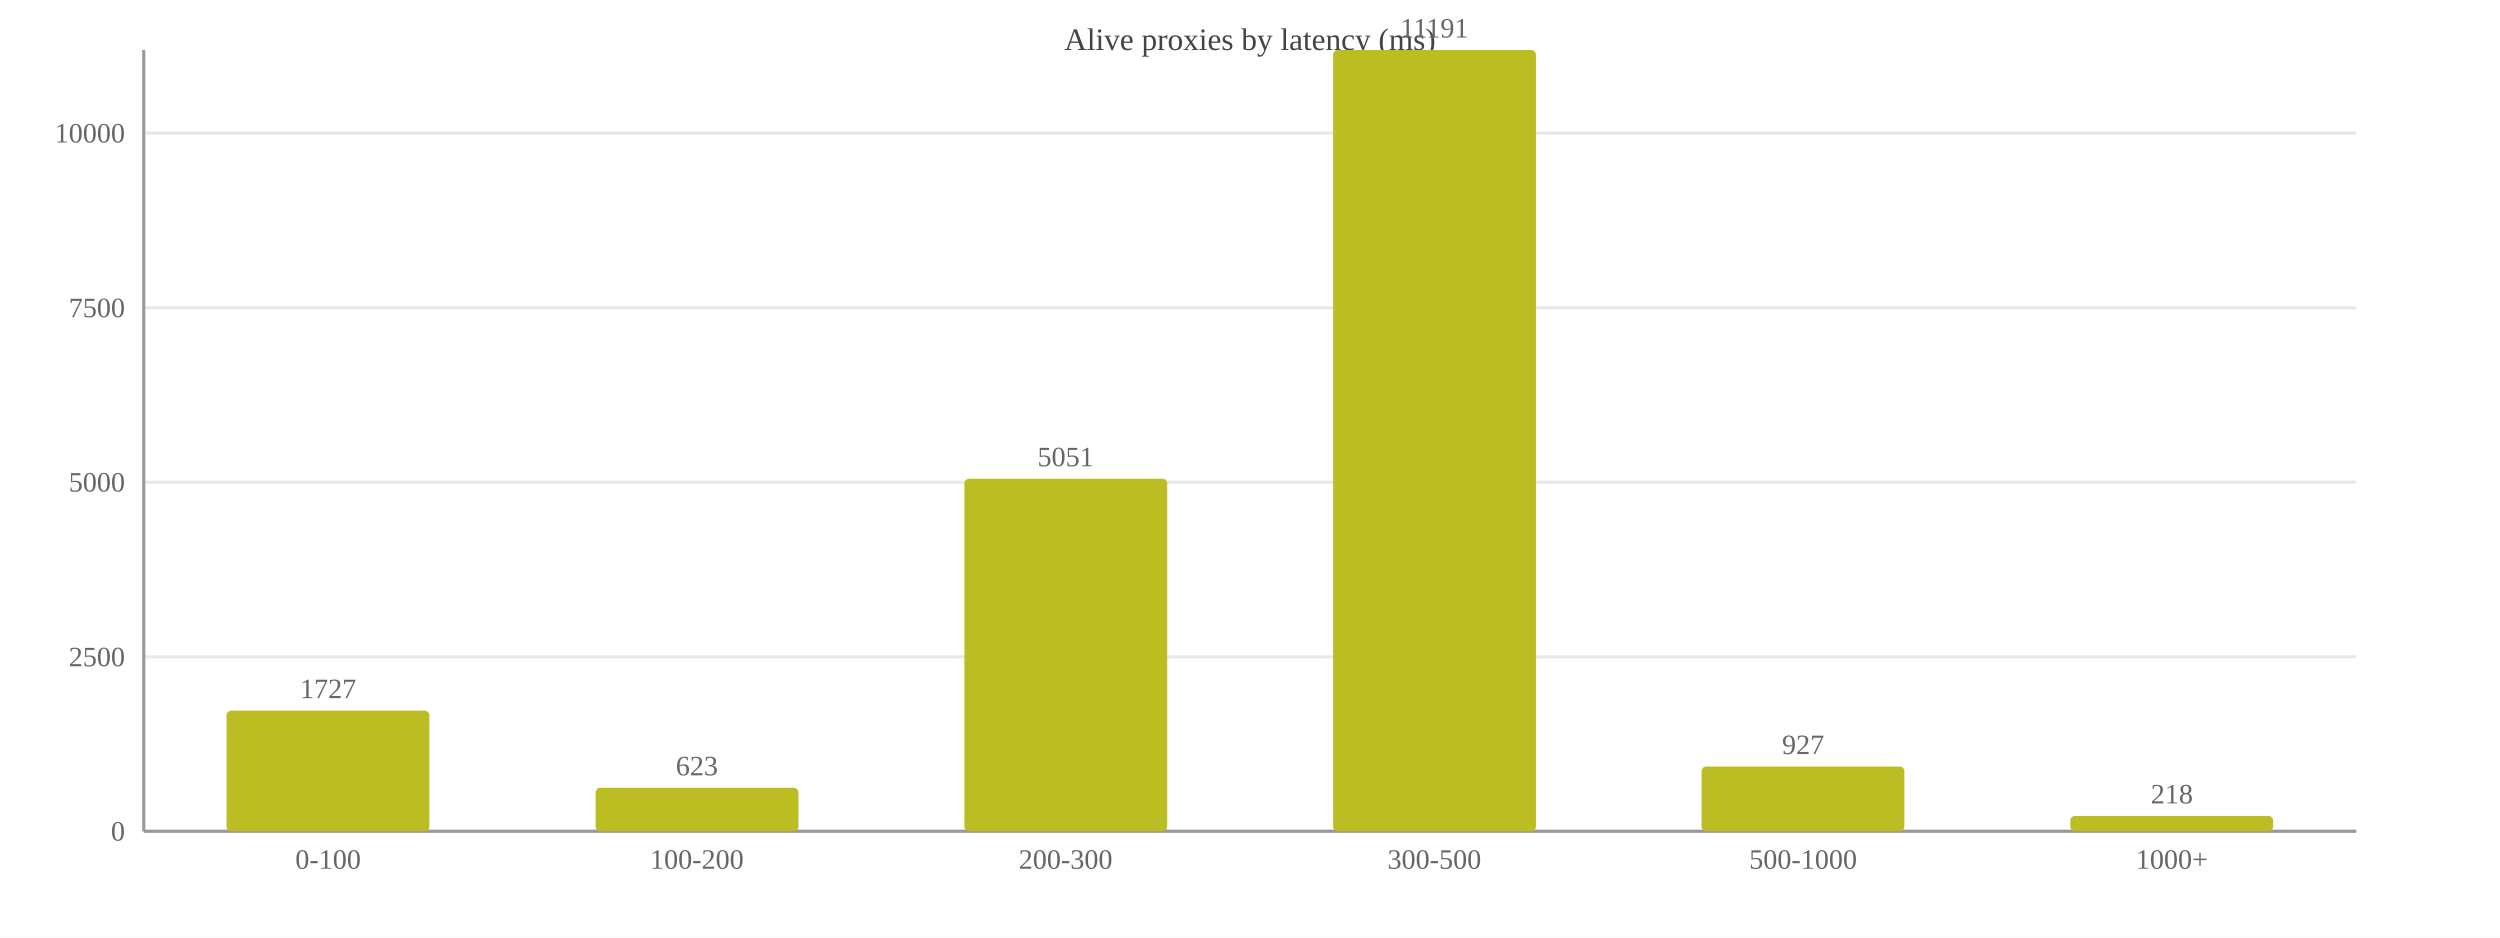
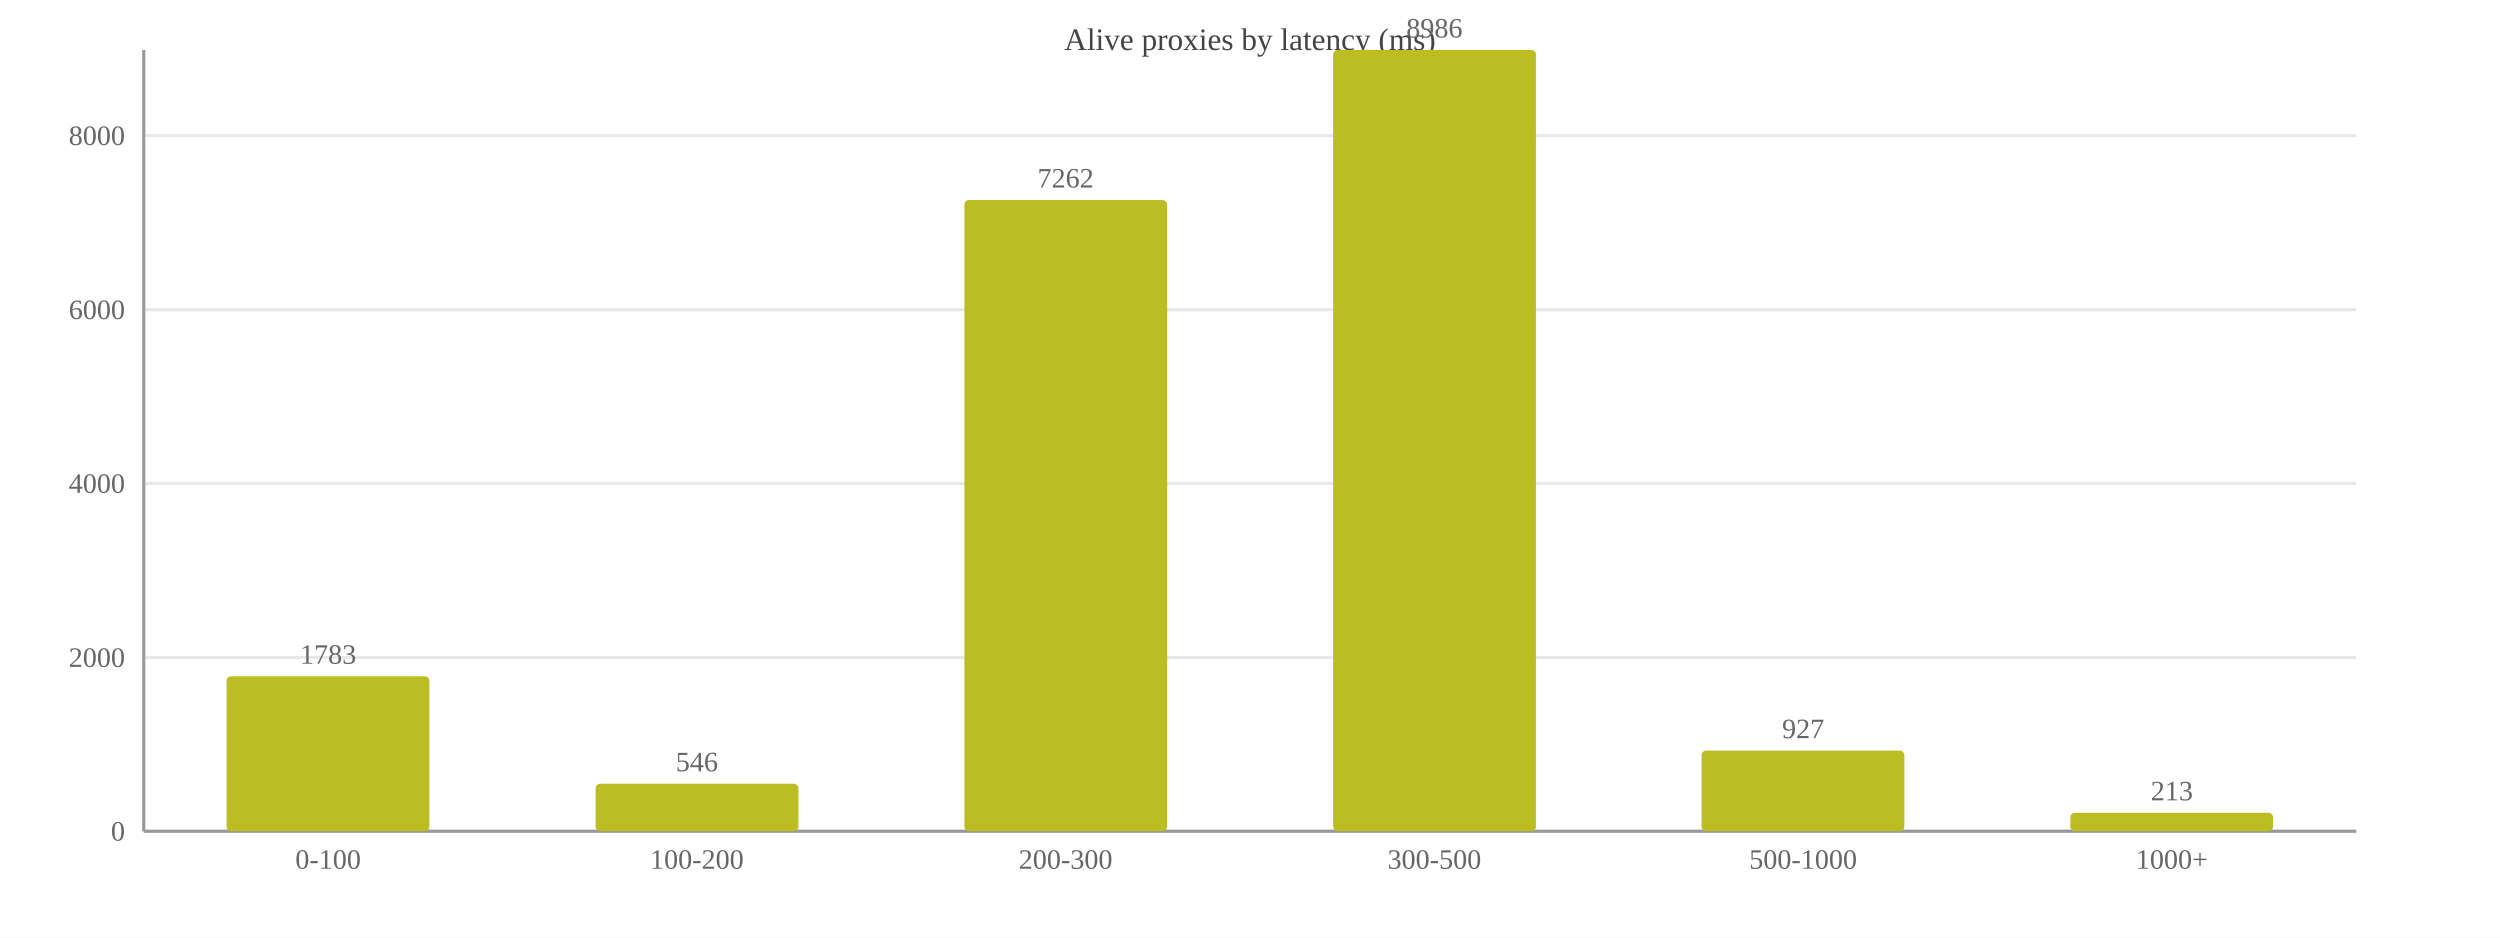
<svg xmlns="http://www.w3.org/2000/svg" width="800" height="300" viewBox="0 0 800 300">
  <rect width="800" height="300" fill="#ffffff" />
  <text x="400.0" y="16" font-size="10" text-anchor="middle" fill="#444">Alive proxies by latency (ms)</text>
  <line x1="46" y1="266.0" x2="754" y2="266.0" stroke="#e8e8e8" />
  <text x="40" y="269.0" font-size="9" text-anchor="end" fill="#666">0</text>
-   <line x1="46" y1="210.2" x2="754" y2="210.2" stroke="#e8e8e8" />
-   <text x="40" y="213.2" font-size="9" text-anchor="end" fill="#666">2500</text>
-   <line x1="46" y1="154.3" x2="754" y2="154.3" stroke="#e8e8e8" />
-   <text x="40" y="157.3" font-size="9" text-anchor="end" fill="#666">5000</text>
-   <line x1="46" y1="98.5" x2="754" y2="98.5" stroke="#e8e8e8" />
-   <text x="40" y="101.5" font-size="9" text-anchor="end" fill="#666">7500</text>
-   <line x1="46" y1="42.6" x2="754" y2="42.6" stroke="#e8e8e8" />
-   <text x="40" y="45.6" font-size="9" text-anchor="end" fill="#666">10000</text>
+   <line x1="46" y1="210.4" x2="754" y2="210.4" stroke="#e8e8e8" />
+   <text x="40" y="213.4" font-size="9" text-anchor="end" fill="#666">2000</text>
+   <line x1="46" y1="154.7" x2="754" y2="154.7" stroke="#e8e8e8" />
+   <text x="40" y="157.7" font-size="9" text-anchor="end" fill="#666">4000</text>
+   <line x1="46" y1="99.1" x2="754" y2="99.1" stroke="#e8e8e8" />
+   <text x="40" y="102.1" font-size="9" text-anchor="end" fill="#666">6000</text>
+   <line x1="46" y1="43.4" x2="754" y2="43.4" stroke="#e8e8e8" />
+   <text x="40" y="46.4" font-size="9" text-anchor="end" fill="#666">8000</text>
  <line x1="46" y1="16" x2="46" y2="266" stroke="#999" />
  <line x1="46" y1="266" x2="754" y2="266" stroke="#999" />
-   <rect x="72.5" y="227.4" width="64.9" height="38.6" fill="#bcbd22" rx="1.5" />
-   <text x="105.0" y="223.4" font-size="9" text-anchor="middle" fill="#666">1727</text>
+   <rect x="72.5" y="216.4" width="64.9" height="49.6" fill="#bcbd22" rx="1.5" />
+   <text x="105.0" y="212.4" font-size="9" text-anchor="middle" fill="#666">1783</text>
  <text x="105.0" y="278" font-size="9" text-anchor="middle" fill="#666">0-100</text>
-   <rect x="190.6" y="252.1" width="64.9" height="13.9" fill="#bcbd22" rx="1.5" />
-   <text x="223.0" y="248.1" font-size="9" text-anchor="middle" fill="#666">623</text>
+   <rect x="190.6" y="250.8" width="64.9" height="15.2" fill="#bcbd22" rx="1.5" />
+   <text x="223.0" y="246.8" font-size="9" text-anchor="middle" fill="#666">546</text>
  <text x="223.0" y="278" font-size="9" text-anchor="middle" fill="#666">100-200</text>
-   <rect x="308.6" y="153.2" width="64.9" height="112.8" fill="#bcbd22" rx="1.5" />
-   <text x="341.0" y="149.2" font-size="9" text-anchor="middle" fill="#666">5051</text>
+   <rect x="308.6" y="64.0" width="64.9" height="202.0" fill="#bcbd22" rx="1.5" />
+   <text x="341.0" y="60.0" font-size="9" text-anchor="middle" fill="#666">7262</text>
  <text x="341.0" y="278" font-size="9" text-anchor="middle" fill="#666">200-300</text>
  <rect x="426.6" y="16.0" width="64.9" height="250.0" fill="#bcbd22" rx="1.5" />
-   <text x="459.0" y="12.0" font-size="9" text-anchor="middle" fill="#666">11191</text>
+   <text x="459.0" y="12.0" font-size="9" text-anchor="middle" fill="#666">8986</text>
  <text x="459.0" y="278" font-size="9" text-anchor="middle" fill="#666">300-500</text>
-   <rect x="544.5" y="245.3" width="64.9" height="20.7" fill="#bcbd22" rx="1.5" />
-   <text x="577.0" y="241.3" font-size="9" text-anchor="middle" fill="#666">927</text>
+   <rect x="544.5" y="240.2" width="64.9" height="25.8" fill="#bcbd22" rx="1.5" />
+   <text x="577.0" y="236.2" font-size="9" text-anchor="middle" fill="#666">927</text>
  <text x="577.0" y="278" font-size="9" text-anchor="middle" fill="#666">500-1000</text>
-   <rect x="662.5" y="261.1" width="64.9" height="4.9" fill="#bcbd22" rx="1.5" />
-   <text x="695.0" y="257.1" font-size="9" text-anchor="middle" fill="#666">218</text>
+   <rect x="662.5" y="260.1" width="64.9" height="5.9" fill="#bcbd22" rx="1.5" />
+   <text x="695.0" y="256.1" font-size="9" text-anchor="middle" fill="#666">213</text>
  <text x="695.0" y="278" font-size="9" text-anchor="middle" fill="#666">1000+</text>
</svg>
